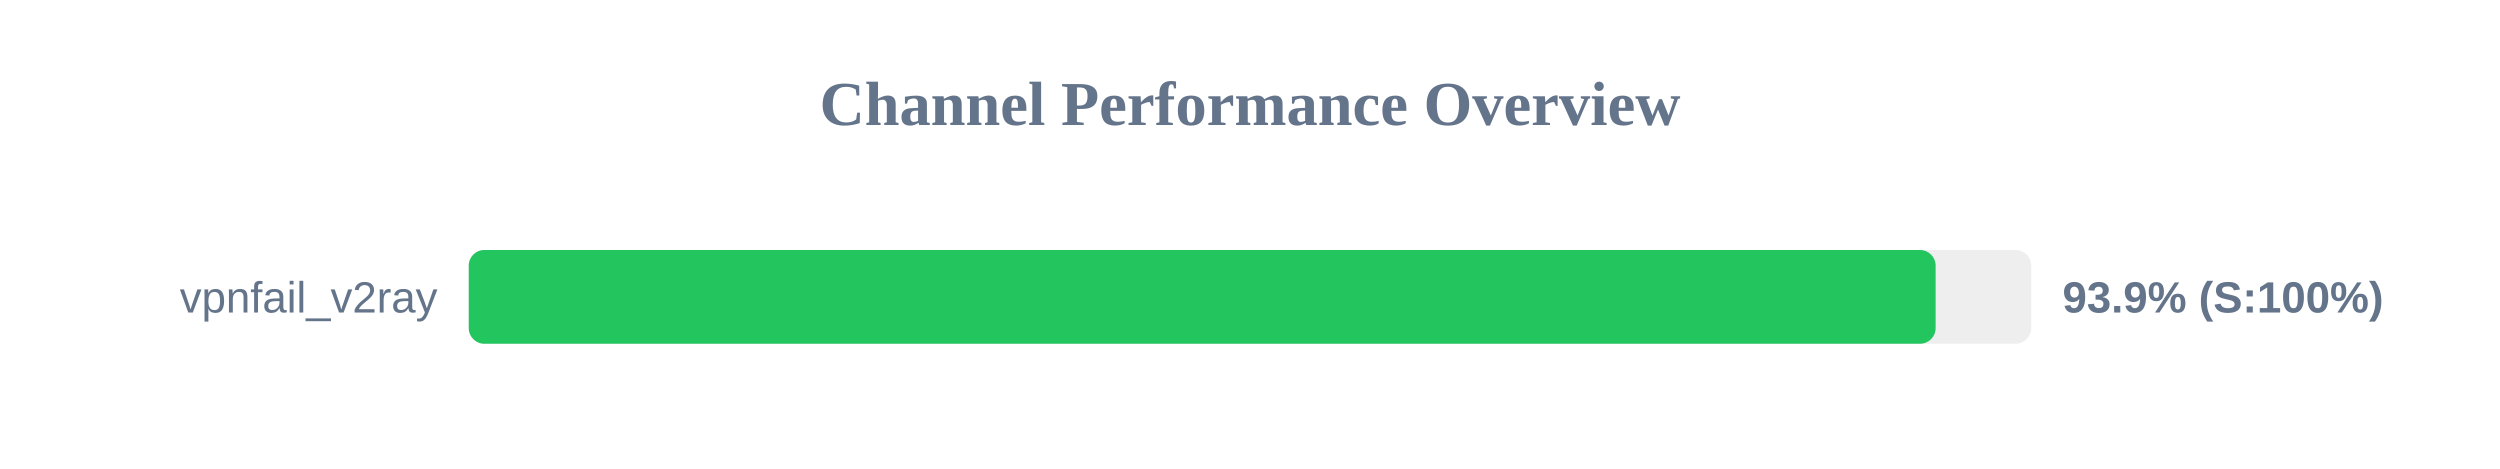
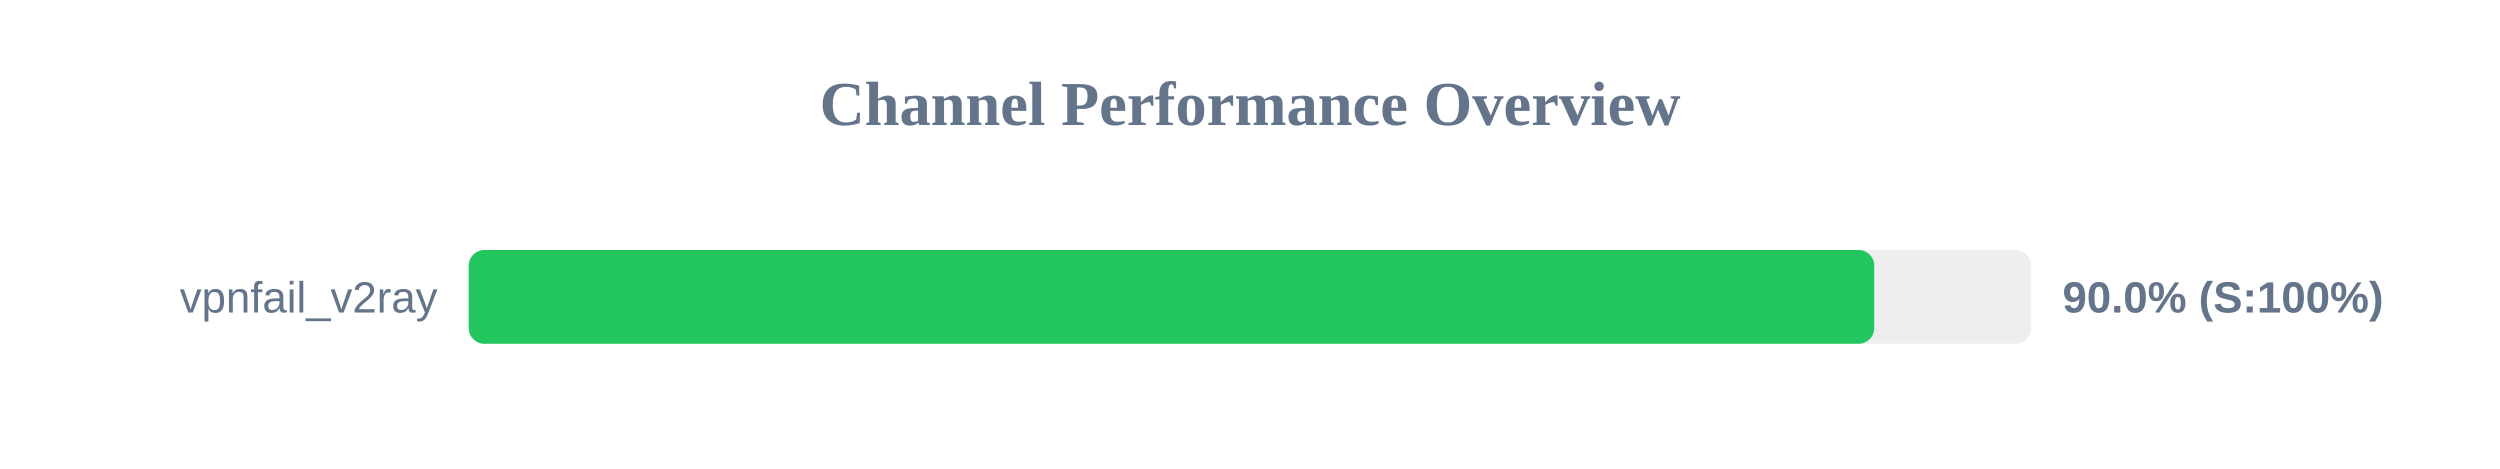
<svg xmlns="http://www.w3.org/2000/svg" width="800" height="150" version="1.1">
  <style>
        .row { font: 14px Arial; fill: #64748b; }
        .score { font: bold 14px Arial; fill: #64748b; }
    </style>
  <text x="400" y="40" text-anchor="middle" font-size="20px" font-weight="bold" fill="#64748b">Channel Performance Overview</text>
  <rect x="150" y="80" width="500" height="30" fill="#eee" rx="5" />
-   <rect x="150" y="80" width="469.4" height="30" fill="#22c55e" rx="5" />
+   <rect x="150" y="80" width="449.75" height="30" fill="#22c55e" rx="5" />
  <text x="140" y="100" text-anchor="end" class="row">vpnfail_v2ray</text>
-   <text x="660" y="100" text-anchor="start" class="score">93.9% (S:100%)</text>
+   <text x="660" y="100" text-anchor="start" class="score">90.0% (S:100%)</text>
</svg>
